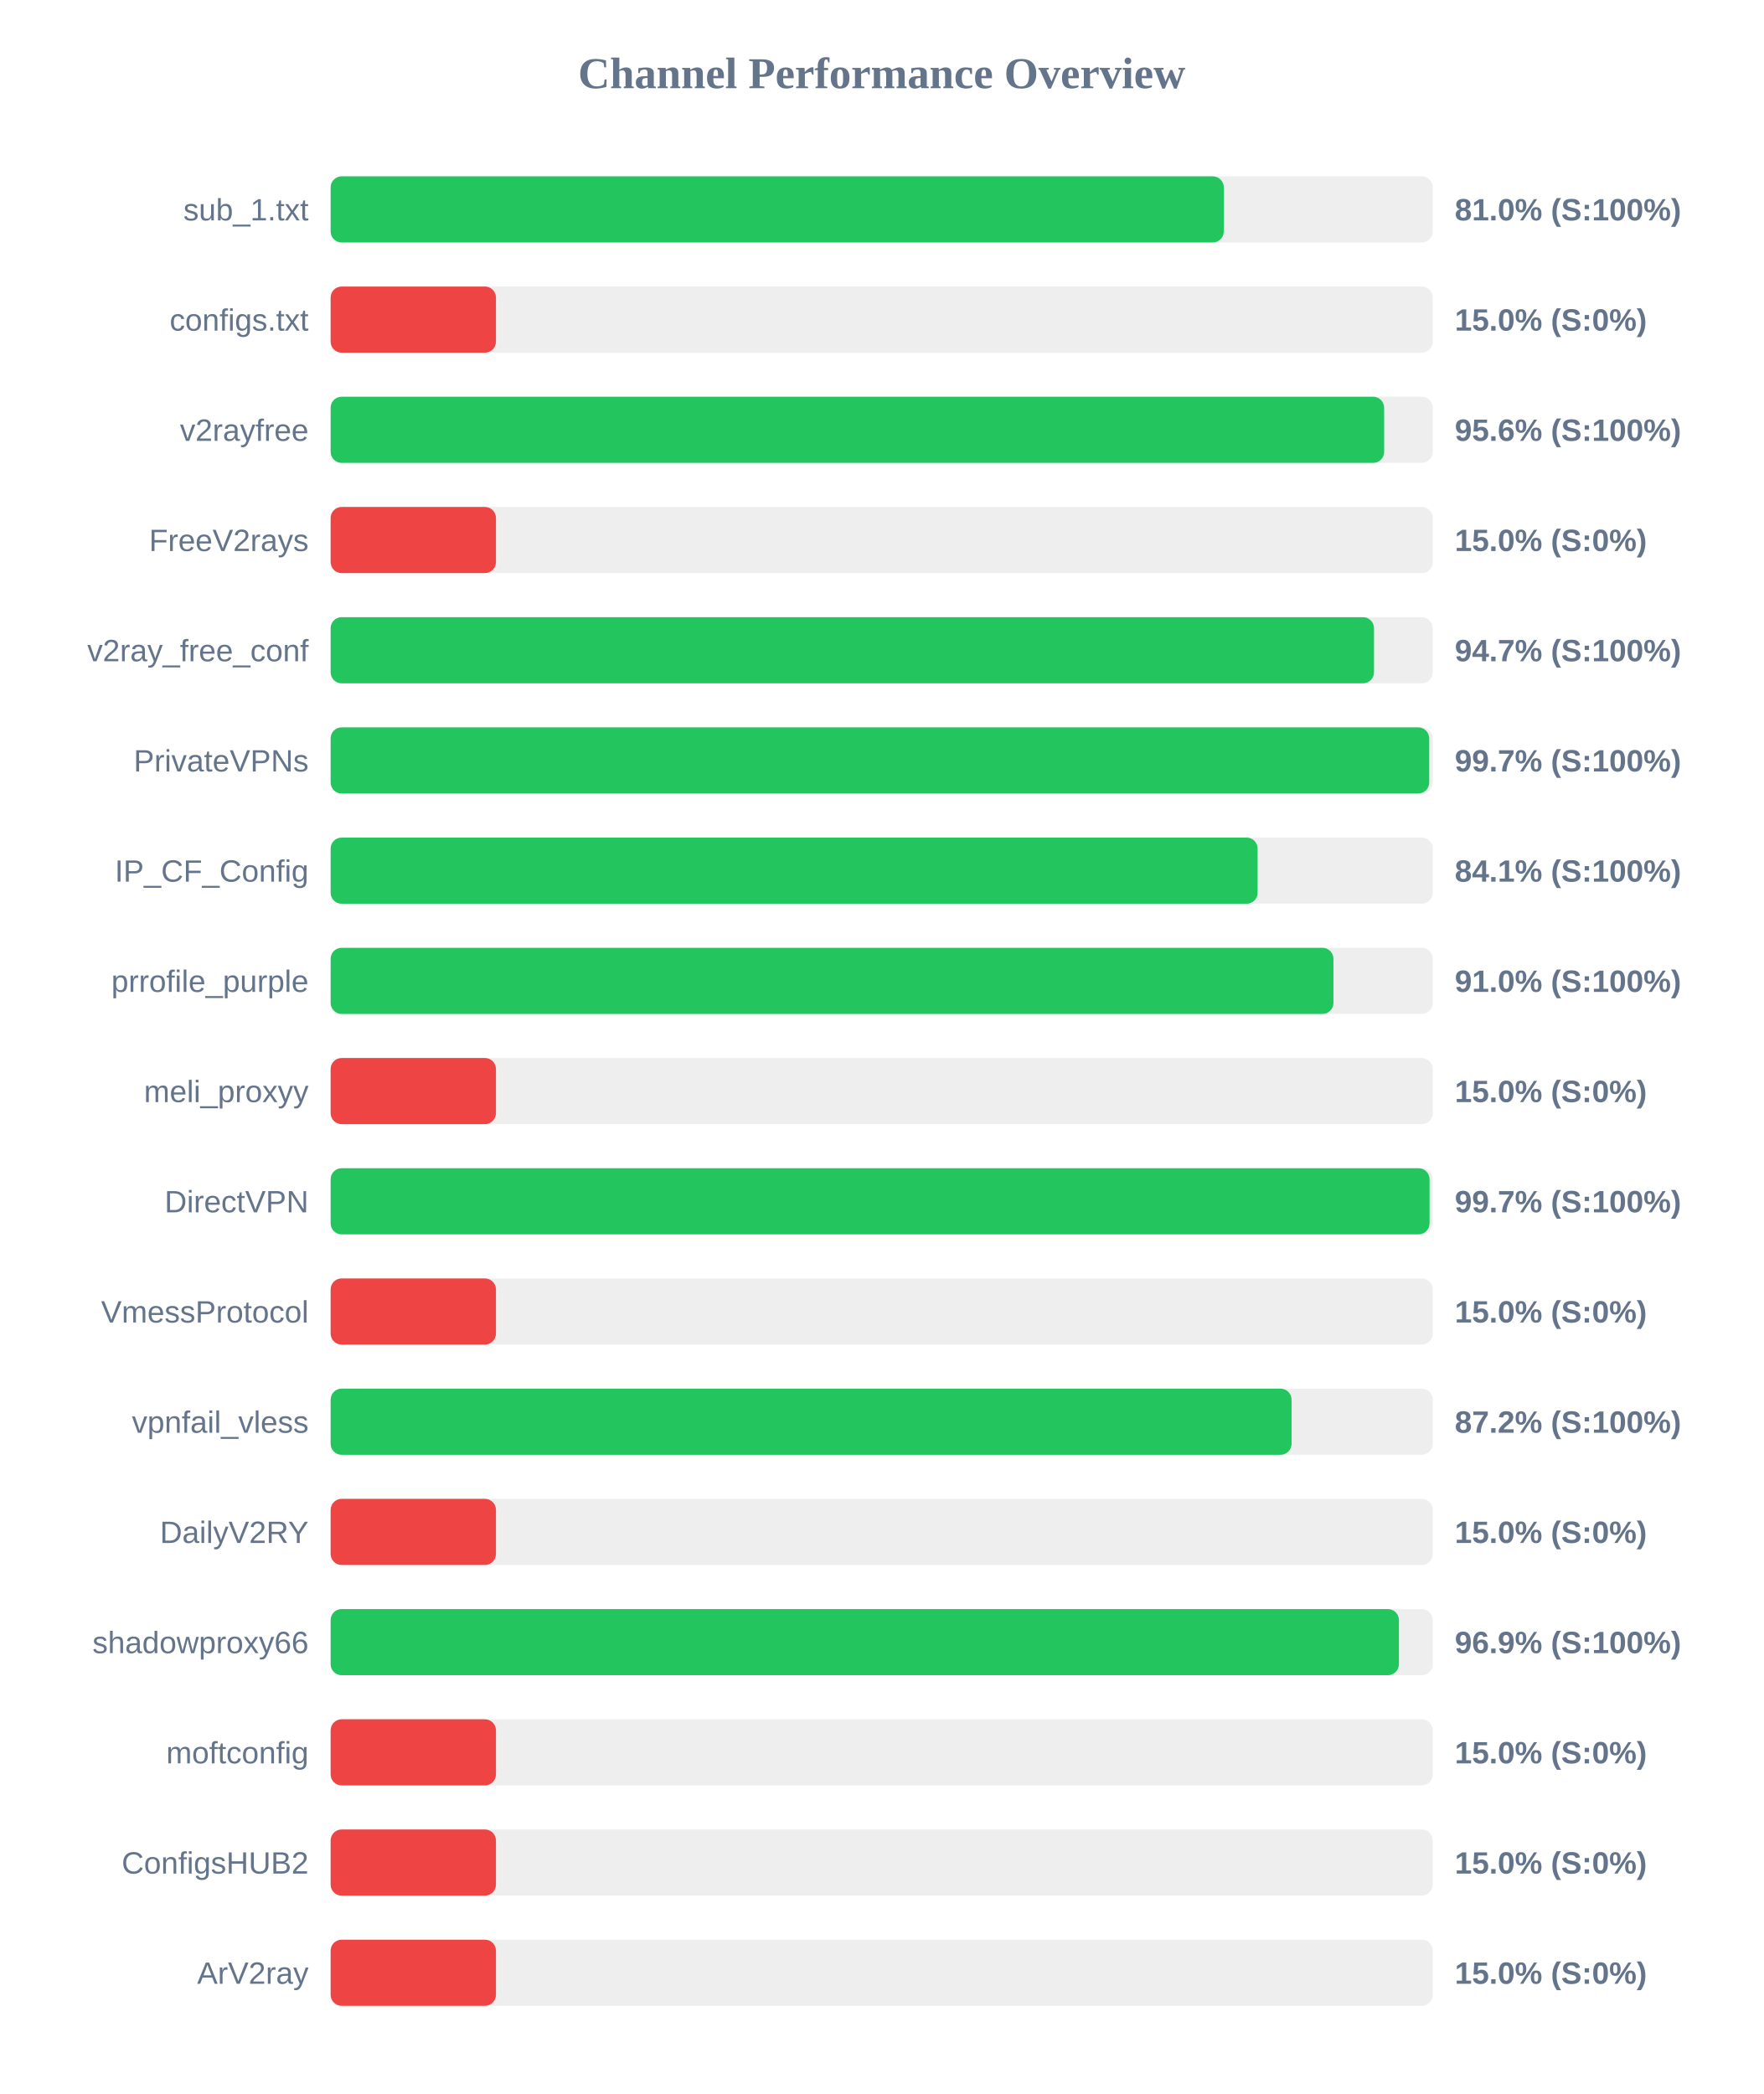
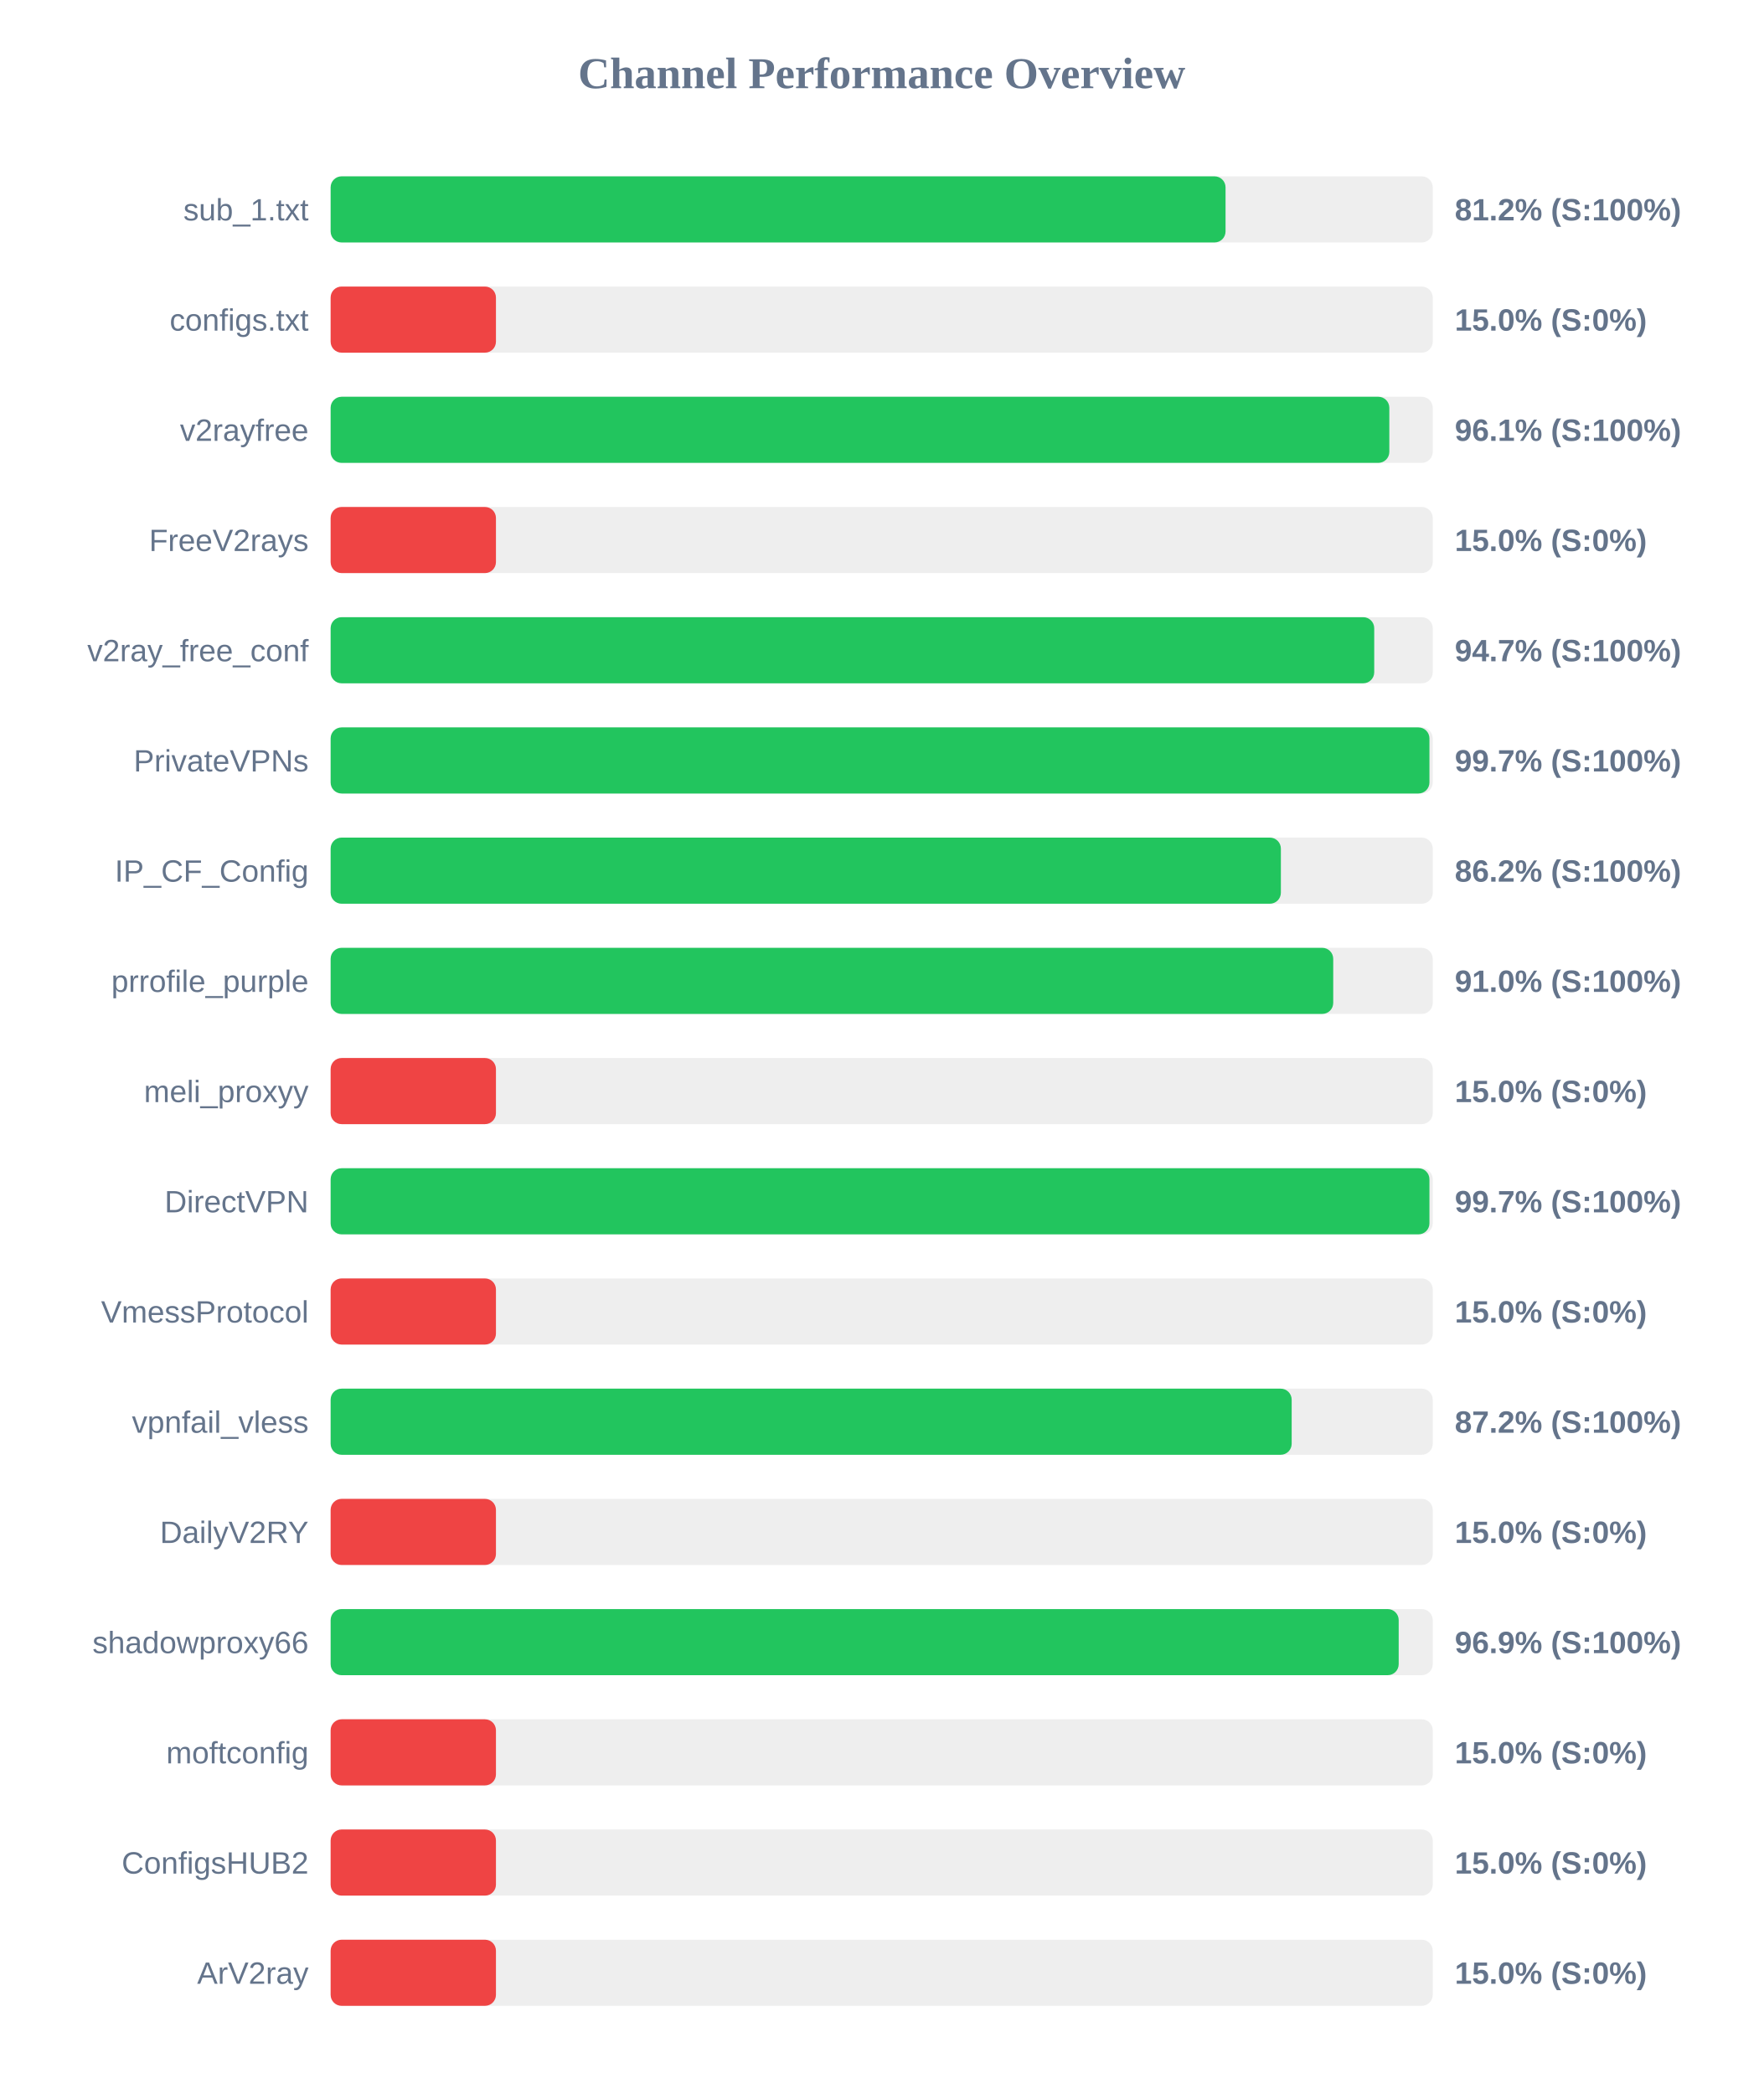
<svg xmlns="http://www.w3.org/2000/svg" width="800" height="950" version="1.1">
  <style>
        .row { font: 14px Arial; fill: #64748b; }
        .score { font: bold 14px Arial; fill: #64748b; }
    </style>
  <text x="400" y="40" text-anchor="middle" font-size="20px" font-weight="bold" fill="#64748b">Channel Performance Overview</text>
  <rect x="150" y="80" width="500" height="30" fill="#eee" rx="5" />
-   <rect x="150" y="80" width="405.2" height="30" fill="#22c55e" rx="5" />
+   <rect x="150" y="80" width="406.0" height="30" fill="#22c55e" rx="5" />
  <text x="140" y="100" text-anchor="end" class="row">sub_1.txt</text>
-   <text x="660" y="100" text-anchor="start" class="score">81.0% (S:100%)</text>
+   <text x="660" y="100" text-anchor="start" class="score">81.2% (S:100%)</text>
  <rect x="150" y="130" width="500" height="30" fill="#eee" rx="5" />
  <rect x="150" y="130" width="75.0" height="30" fill="#ef4444" rx="5" />
  <text x="140" y="150" text-anchor="end" class="row">configs.txt</text>
  <text x="660" y="150" text-anchor="start" class="score">15.0% (S:0%)</text>
  <rect x="150" y="180" width="500" height="30" fill="#eee" rx="5" />
-   <rect x="150" y="180" width="477.95" height="30" fill="#22c55e" rx="5" />
+   <rect x="150" y="180" width="480.3" height="30" fill="#22c55e" rx="5" />
  <text x="140" y="200" text-anchor="end" class="row">v2rayfree</text>
-   <text x="660" y="200" text-anchor="start" class="score">95.6% (S:100%)</text>
+   <text x="660" y="200" text-anchor="start" class="score">96.1% (S:100%)</text>
  <rect x="150" y="230" width="500" height="30" fill="#eee" rx="5" />
  <rect x="150" y="230" width="75.0" height="30" fill="#ef4444" rx="5" />
  <text x="140" y="250" text-anchor="end" class="row">FreeV2rays</text>
  <text x="660" y="250" text-anchor="start" class="score">15.0% (S:0%)</text>
  <rect x="150" y="280" width="500" height="30" fill="#eee" rx="5" />
-   <rect x="150" y="280" width="473.35" height="30" fill="#22c55e" rx="5" />
+   <rect x="150" y="280" width="473.45" height="30" fill="#22c55e" rx="5" />
  <text x="140" y="300" text-anchor="end" class="row">v2ray_free_conf</text>
  <text x="660" y="300" text-anchor="start" class="score">94.7% (S:100%)</text>
  <rect x="150" y="330" width="500" height="30" fill="#eee" rx="5" />
-   <rect x="150" y="330" width="498.4" height="30" fill="#22c55e" rx="5" />
+   <rect x="150" y="330" width="498.5" height="30" fill="#22c55e" rx="5" />
  <text x="140" y="350" text-anchor="end" class="row">PrivateVPNs</text>
  <text x="660" y="350" text-anchor="start" class="score">99.7% (S:100%)</text>
  <rect x="150" y="380" width="500" height="30" fill="#eee" rx="5" />
-   <rect x="150" y="380" width="420.55" height="30" fill="#22c55e" rx="5" />
+   <rect x="150" y="380" width="431.1" height="30" fill="#22c55e" rx="5" />
  <text x="140" y="400" text-anchor="end" class="row">IP_CF_Config</text>
-   <text x="660" y="400" text-anchor="start" class="score">84.1% (S:100%)</text>
+   <text x="660" y="400" text-anchor="start" class="score">86.2% (S:100%)</text>
  <rect x="150" y="430" width="500" height="30" fill="#eee" rx="5" />
-   <rect x="150" y="430" width="454.95" height="30" fill="#22c55e" rx="5" />
+   <rect x="150" y="430" width="454.85" height="30" fill="#22c55e" rx="5" />
  <text x="140" y="450" text-anchor="end" class="row">prrofile_purple</text>
  <text x="660" y="450" text-anchor="start" class="score">91.0% (S:100%)</text>
  <rect x="150" y="480" width="500" height="30" fill="#eee" rx="5" />
  <rect x="150" y="480" width="75.0" height="30" fill="#ef4444" rx="5" />
  <text x="140" y="500" text-anchor="end" class="row">meli_proxyy</text>
  <text x="660" y="500" text-anchor="start" class="score">15.0% (S:0%)</text>
  <rect x="150" y="530" width="500" height="30" fill="#eee" rx="5" />
-   <rect x="150" y="530" width="498.55" height="30" fill="#22c55e" rx="5" />
+   <rect x="150" y="530" width="498.5" height="30" fill="#22c55e" rx="5" />
  <text x="140" y="550" text-anchor="end" class="row">DirectVPN</text>
  <text x="660" y="550" text-anchor="start" class="score">99.7% (S:100%)</text>
  <rect x="150" y="580" width="500" height="30" fill="#eee" rx="5" />
  <rect x="150" y="580" width="75.0" height="30" fill="#ef4444" rx="5" />
  <text x="140" y="600" text-anchor="end" class="row">VmessProtocol</text>
  <text x="660" y="600" text-anchor="start" class="score">15.0% (S:0%)</text>
  <rect x="150" y="630" width="500" height="30" fill="#eee" rx="5" />
-   <rect x="150" y="630" width="435.95" height="30" fill="#22c55e" rx="5" />
+   <rect x="150" y="630" width="436.0" height="30" fill="#22c55e" rx="5" />
  <text x="140" y="650" text-anchor="end" class="row">vpnfail_vless</text>
  <text x="660" y="650" text-anchor="start" class="score">87.2% (S:100%)</text>
  <rect x="150" y="680" width="500" height="30" fill="#eee" rx="5" />
  <rect x="150" y="680" width="75.0" height="30" fill="#ef4444" rx="5" />
  <text x="140" y="700" text-anchor="end" class="row">DailyV2RY</text>
  <text x="660" y="700" text-anchor="start" class="score">15.0% (S:0%)</text>
  <rect x="150" y="730" width="500" height="30" fill="#eee" rx="5" />
-   <rect x="150" y="730" width="484.65" height="30" fill="#22c55e" rx="5" />
+   <rect x="150" y="730" width="484.55" height="30" fill="#22c55e" rx="5" />
  <text x="140" y="750" text-anchor="end" class="row">shadowproxy66</text>
  <text x="660" y="750" text-anchor="start" class="score">96.9% (S:100%)</text>
  <rect x="150" y="780" width="500" height="30" fill="#eee" rx="5" />
  <rect x="150" y="780" width="75.0" height="30" fill="#ef4444" rx="5" />
  <text x="140" y="800" text-anchor="end" class="row">moftconfig</text>
  <text x="660" y="800" text-anchor="start" class="score">15.0% (S:0%)</text>
  <rect x="150" y="830" width="500" height="30" fill="#eee" rx="5" />
  <rect x="150" y="830" width="75.0" height="30" fill="#ef4444" rx="5" />
  <text x="140" y="850" text-anchor="end" class="row">ConfigsHUB2</text>
  <text x="660" y="850" text-anchor="start" class="score">15.0% (S:0%)</text>
  <rect x="150" y="880" width="500" height="30" fill="#eee" rx="5" />
  <rect x="150" y="880" width="75.0" height="30" fill="#ef4444" rx="5" />
  <text x="140" y="900" text-anchor="end" class="row">ArV2ray</text>
  <text x="660" y="900" text-anchor="start" class="score">15.0% (S:0%)</text>
</svg>
